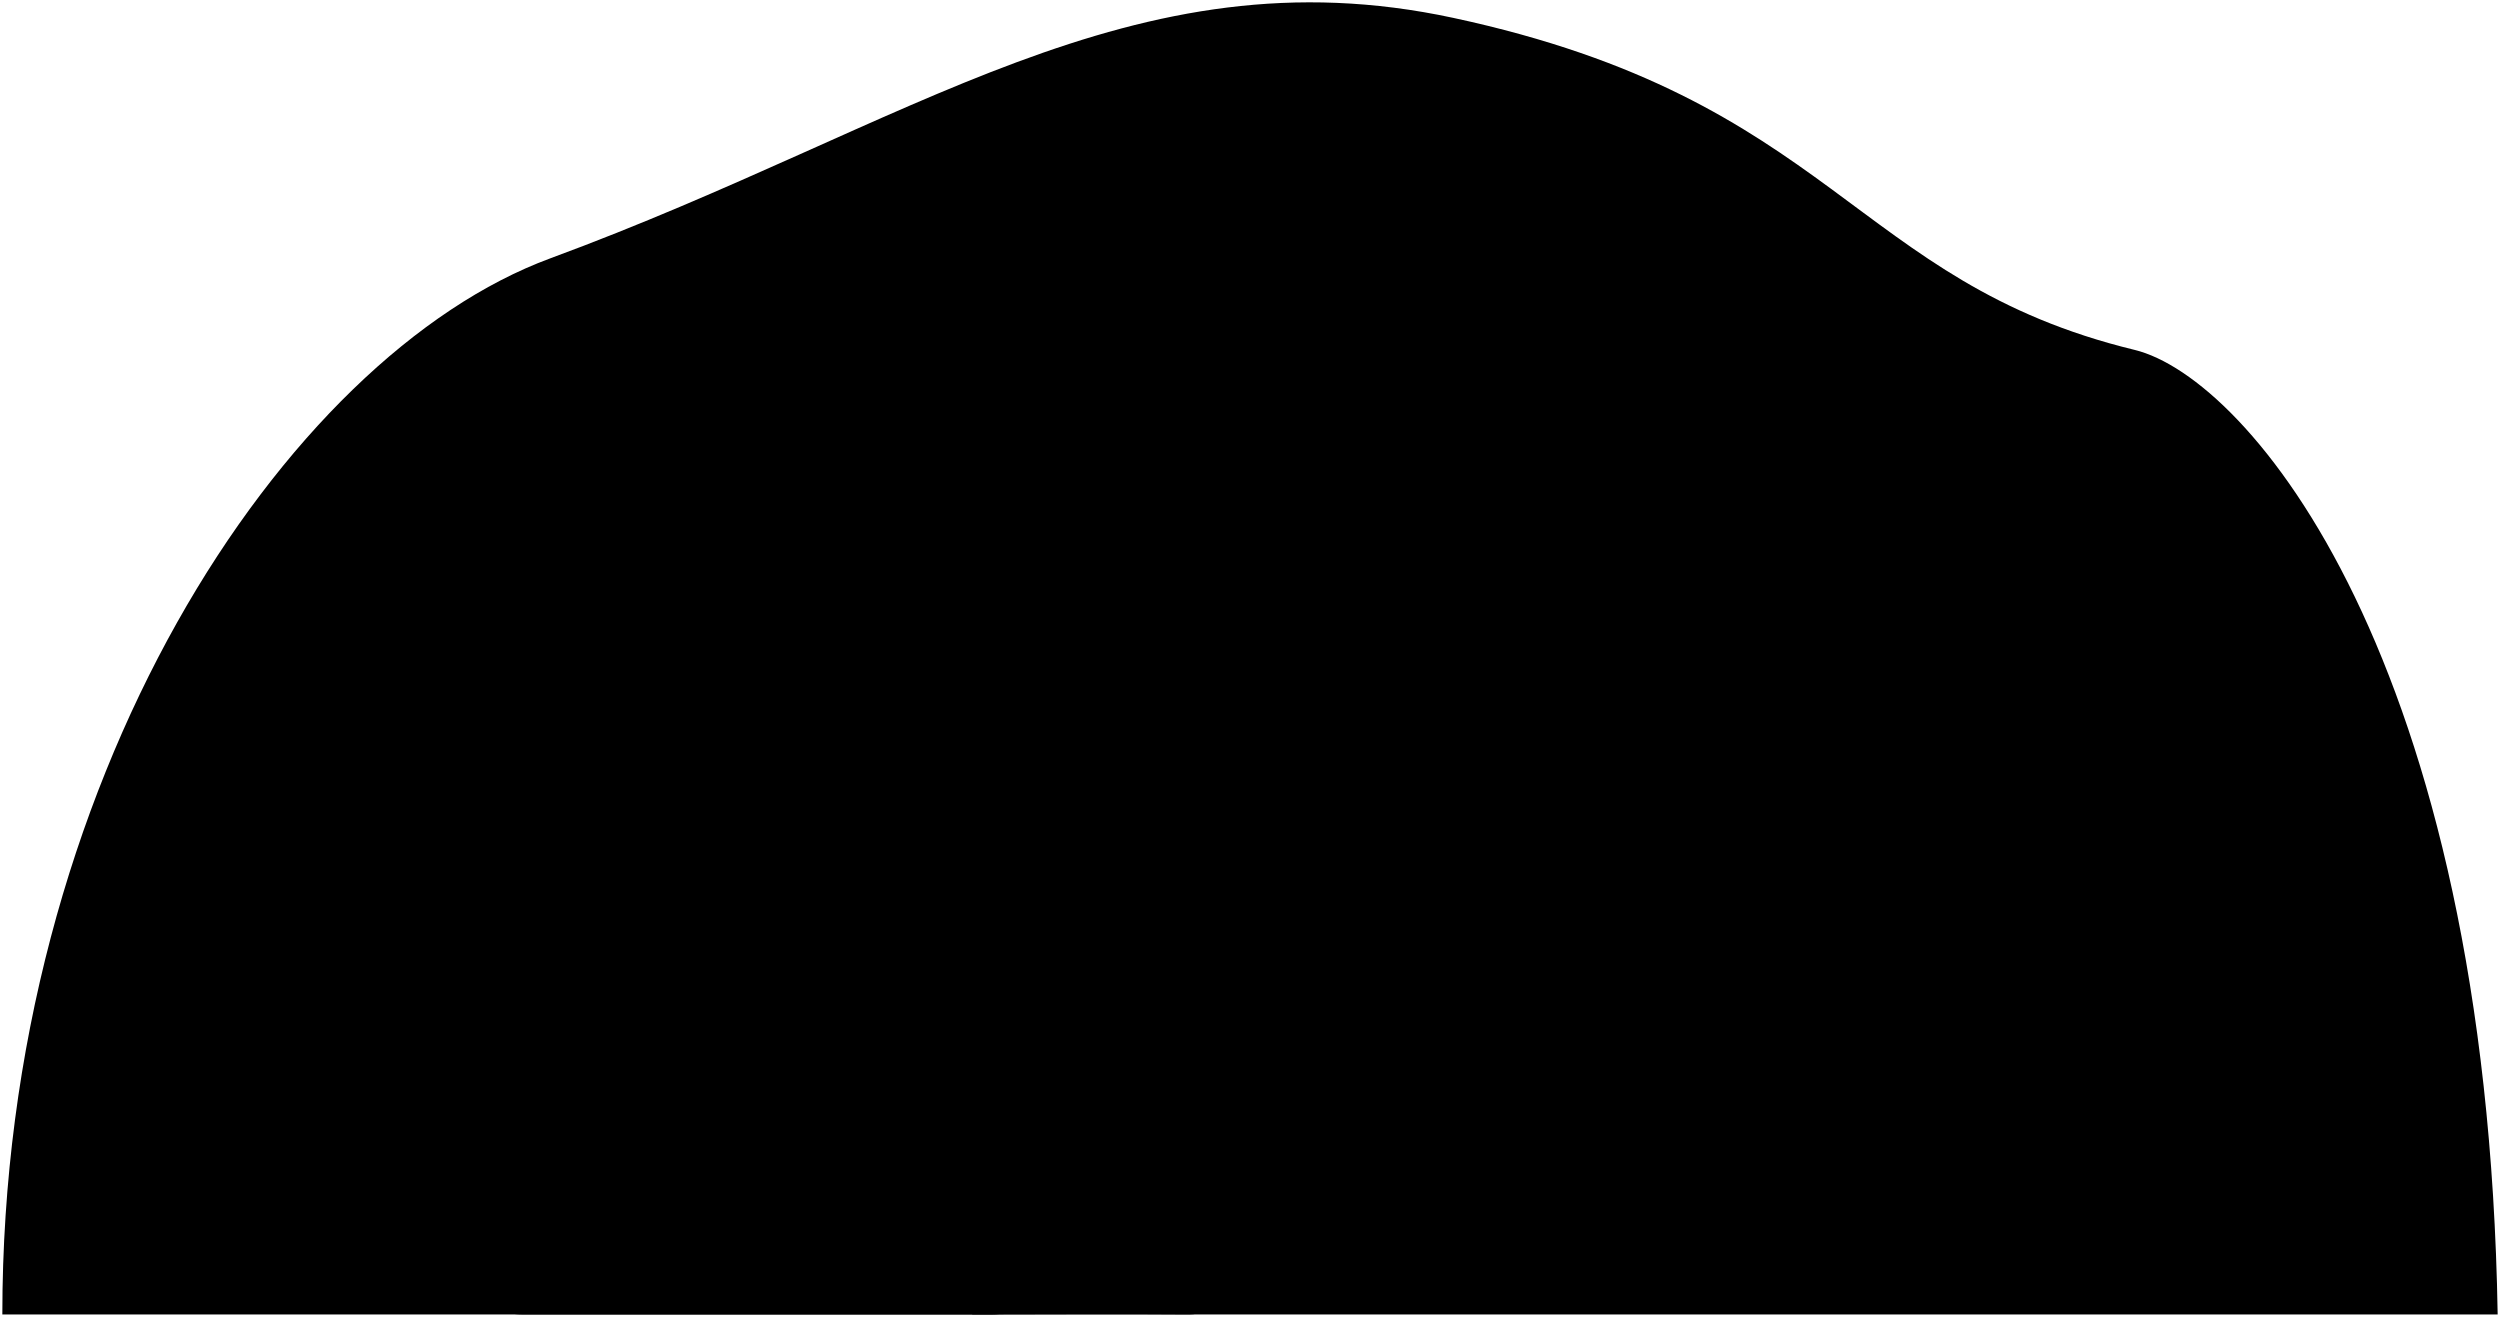
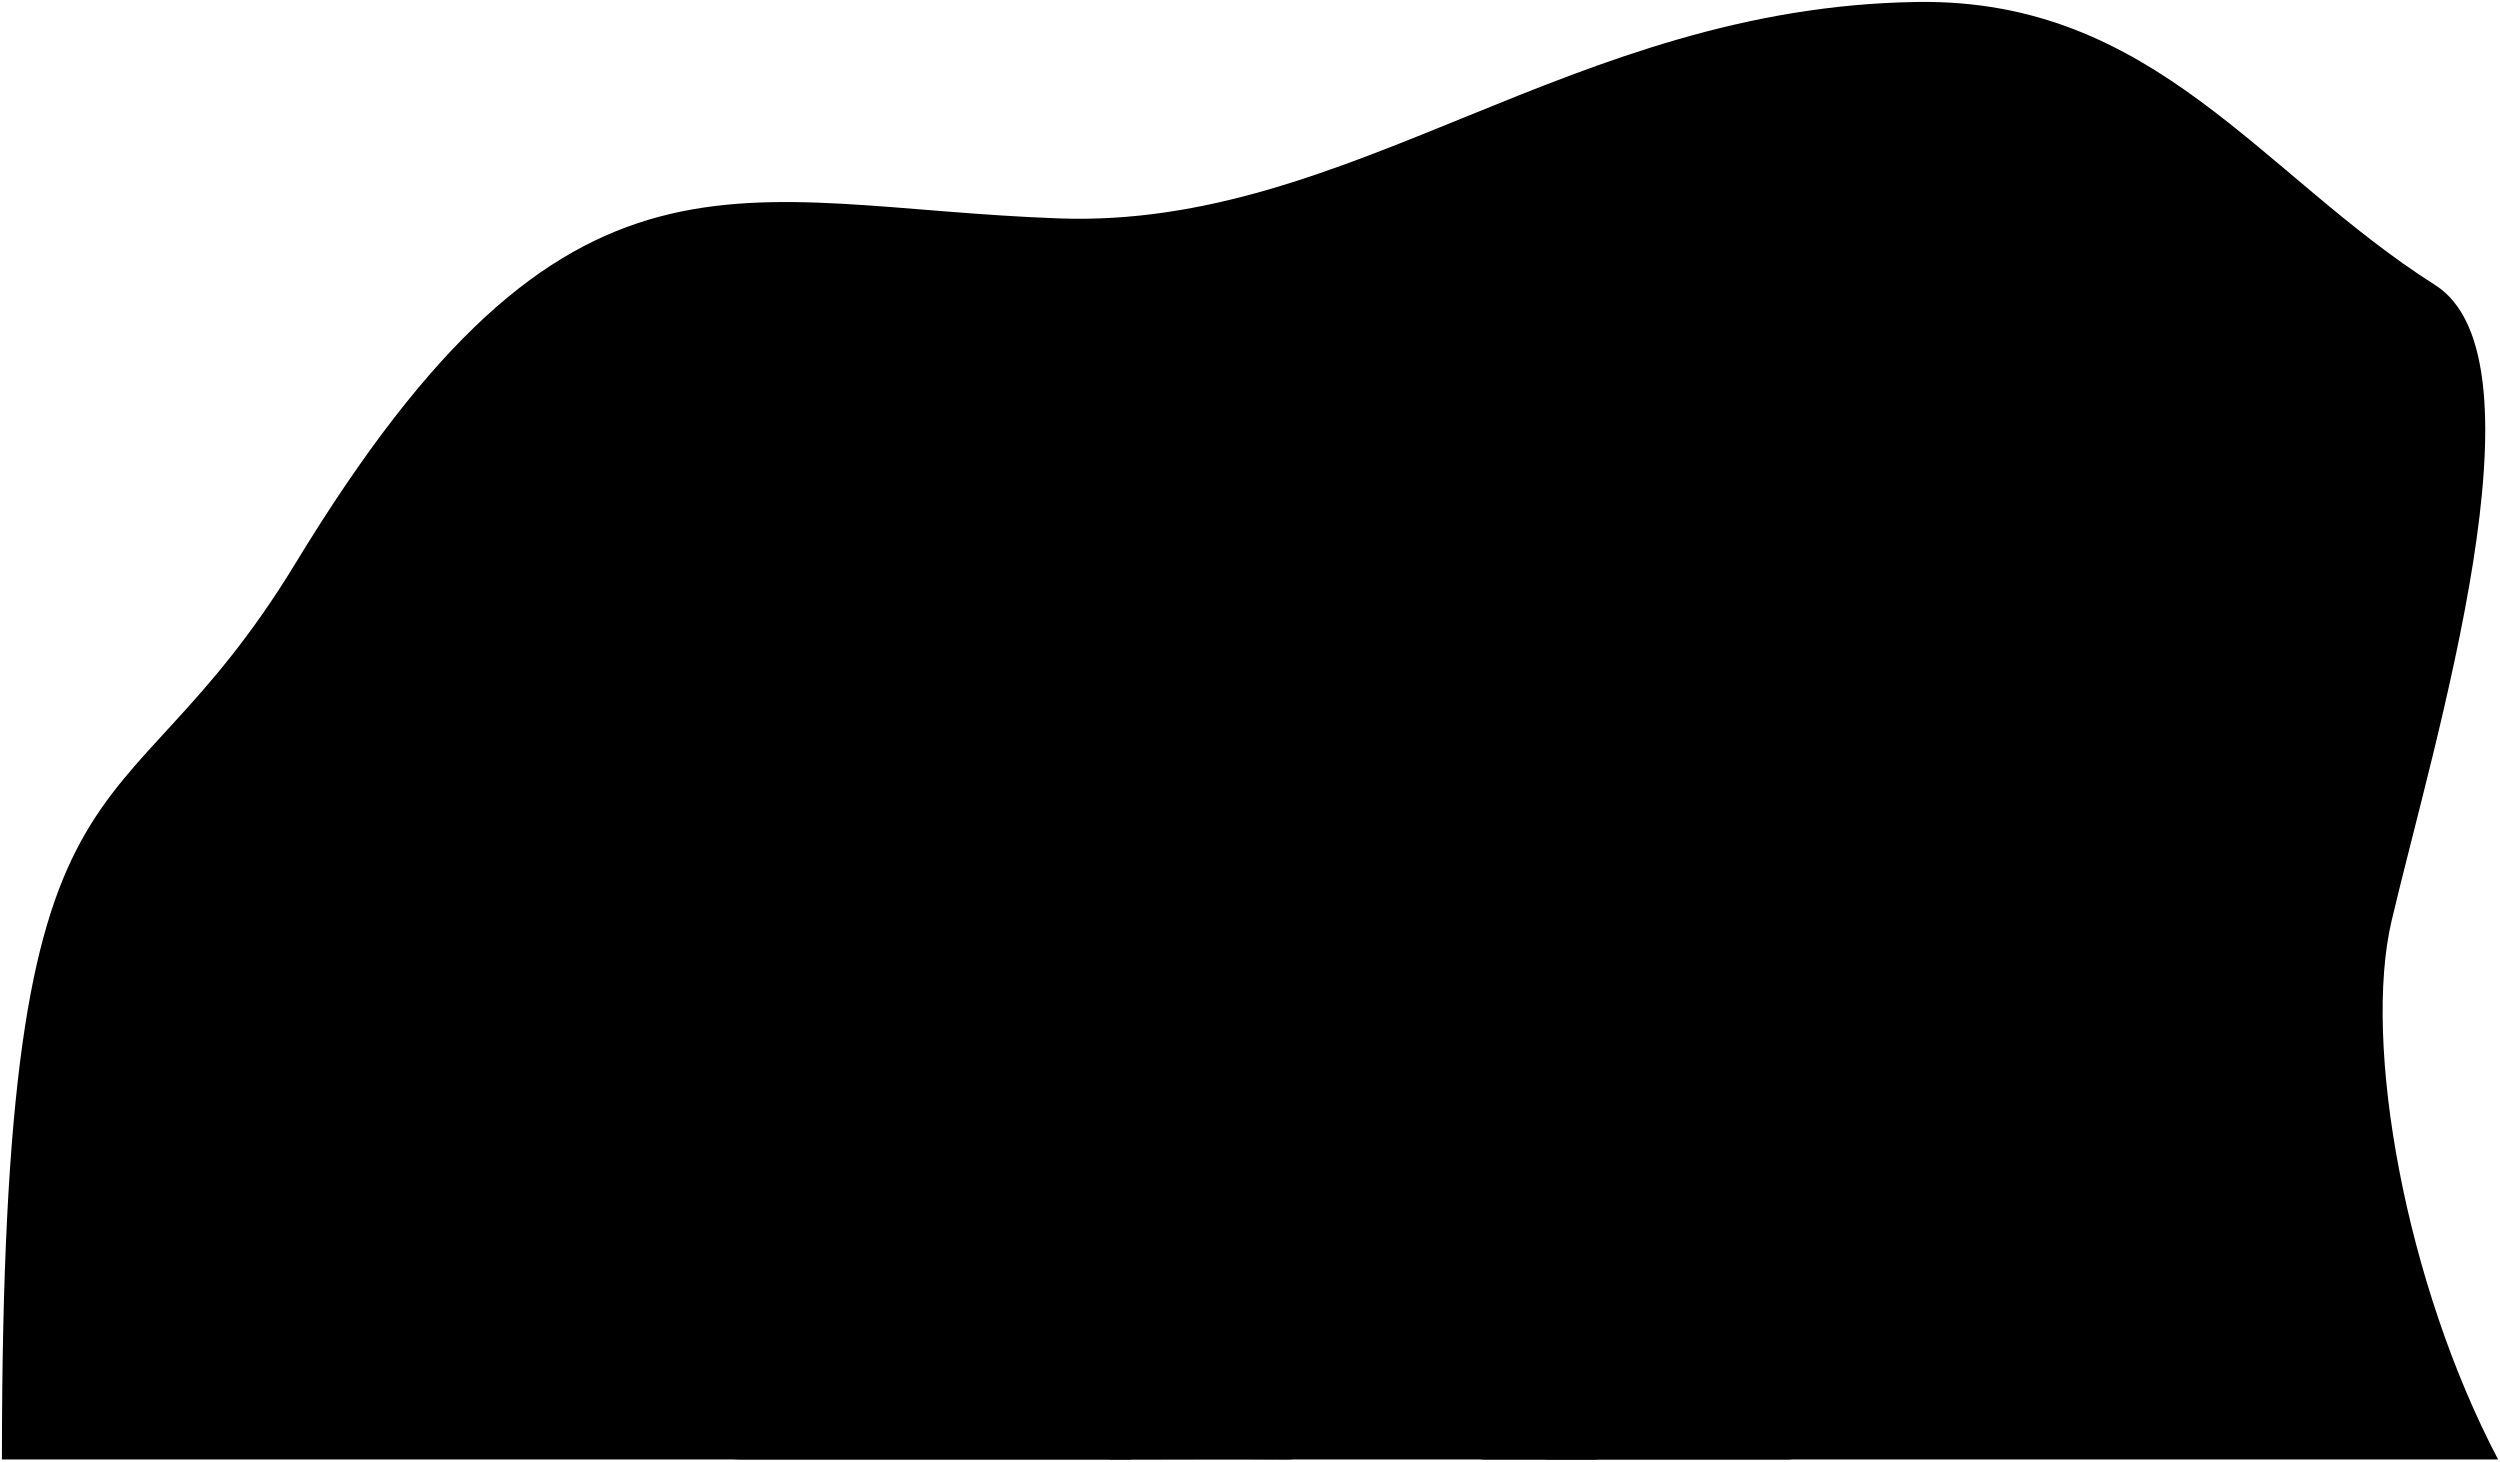
- <svg viewBox="0 0 534.45 281.5">
-   <path class="oceanRockDarker" d="m.5,281C.5,166.77,61.01,76.09,117.69,55.21,194.95,26.74,241.9-10.96,310.67,3.82c81.49,17.52,85.43,56.33,145.66,70.98,24.36,5.92,75.32,66.15,77.62,206.2H.5Z" />
+ <svg viewBox="0 0 650.61 380.32">
+   <path class="oceanRockDarker" d="m.5,379.82c0-195.39,29.32-155.79,76.4-233.23C148.52,28.78,191.37,53.83,275.62,56.84,351.86,59.56,408.66,1.75,499.11.51c61.6-.84,89.44,45.04,134.57,73.63,30.4,19.25-.18,118.32-11.28,165.49-7.54,32.04,3.57,94.26,27.72,140.19H.5Z" />
  <g class="rockCreaseLine">
-     <path d="m340.71,97.35c6.35-2.48,11.54,2.15,17,1.92,6.06-.26,10.19-6.36,17.58-3.42" />
-     <path d="m266.27,156.75c27.35-20.77,34.77-3.86,60.49-3.51,37.7.51,34.52-27.1,80.87,1.26" />
-     <path d="m330.56,219.53c22.78-6.75,29.33,2.74,39.69,2.74,18.12,0,18.3-15.88,43.01-6.5" />
+     <path d="m448.63,138.17c8.33-3.25,15.15,2.82,22.32,2.52,7.96-.34,13.38-8.34,23.08-4.49" />
+     <path d="m350.93,216.13c35.89-27.26,45.63-5.06,79.39-4.61,49.48.66,45.31-35.57,106.14,1.65" />
+     <path d="m435.31,298.53s38.49,3.6,52.1,3.6c23.79,0,24.01-20.84,56.45-8.53" />
+   </g>
+   <g class="seaweed">
+     <path d="m415.39,341.55c11.13,0,10.01-19.36,1.48-19.28l-.08-9.37c9.35-1.16,9.23-16.12.11-18.23l.45-9.18c8.83-2.8,9-14.95.96-17.49l.84-9.56c8.08-1.37,7.91-12.64,1.55-15.03l1.03-8.19c6.11-.35,6.81-9.09,1.63-10.95,0,0,1.18-7.54,1.66-10.29-.91,2.57-2.94,10.14-2.94,10.14-5.6-.44-8.05,7.78-2.63,10.82l-1.47,8.34c-6.4,1.48-8.93,11.79-1.9,14.79l-1,10.02c-7.26,2.8-8.3,13.99-.86,17.26l-.42,9.58c-7.99,3.06-8.82,15.04-.04,17.97l.04,9.37c-7.31,1.13-8.52,19.28,1.6,19.28Z" />
+     <path d="m432.88,342.87c-8.79-2.12-4.4-16.61,2.7-15.87l1.82-8.12c-9.03-3.86-4.91-15.38,1.43-17.13l.31-7.3c-5.73-2.59-6.76-11.63-.94-14.45l-.79-9.58c-6.91-1.57-7.15-11-.79-13.98l.15-11.17c-5.02-2.18-4.08-10.19,1.17-11.82,0,0,1.28-8.97,2.21-12.13-.43,3.18-.81,12.05-.81,12.05,5.14,1.86,5.22,10.74-.18,11.89l.55,11c5.48,1.04,7.36,10.78,1.05,13.99l.7,9.24c7.49.74,9.22,11.27,1.13,14.88l-.08,7.46c6.89,3.55,6.06,15.78-2.54,17.63l-1.18,8.17c5.63,2.26,3.21,17.44-5.92,15.24Z" />
  </g>
  <g class="kelpBack">
-     <path d="m206.92,141.98c13.34,25.57-3.33,38.24,2.45,50.69,12.48,26.89.67,25.79,4,49.35-14.45-21.56-1.66-30.38-8.89-47.13-12-27.79,2.22-33.35,2.45-52.91Z" />
-     <path d="m221.81,274.12c27.03-41.06,11.29-42.69,19.15-61.82,11.41-27.78,5.85-29.96,2.64-45.65-1.56,9.34-12.11,18.39-9.99,32.26,4.86,31.65-10.5,16.81-11.81,75.21Z" />
+     <path d="m287.95,239.69c13.34,25.57-3.33,38.24,2.45,50.69,12.48,26.89.67,25.79,4,49.35-14.45-21.56-1.66-30.38-8.89-47.13-12-27.79,2.22-33.35,2.45-52.91Z" />
+     <path d="m302.84,371.83c27.03-41.06,11.29-42.69,19.15-61.82,11.41-27.78,5.85-29.96,2.64-45.65-1.56,9.34-12.11,18.39-9.99,32.26,4.86,31.65-10.5,16.81-11.81,75.21Z" />
  </g>
-   <path class="kelpFront" d="m223.06,123.87c1.53,5.65,4.16,12.57,5.16,15.93,9.53,32.18-8.69,28.25-5.35,52.08,2.23,15.89,15.38,31.43-6.66,77.23,14.12-50.92-9.11-41.66.18-75.32,7.95-28.81-3.05-26.48,2.48-49.34,1.52-6.31,3.66-12.87,4.19-20.58Z" />
-   <path class="oceanRockMediumDark" d="m207.8,281c15.47,0,30.93-.13,46.4,0,5.16.04,9.12-5.05,6.56-10.12-2.1-4.16-7.41-11.53-18.4-9.97-5.42.77-10.5,1.22-16.26.54-.63-.06-18.3,19.55-18.3,19.55Z" />
-   <path class="oceanRockMedium" d="m127.4,233.62c-6.82.39-27.17,6.08-31.18,25.11-1.13,5.36.95,10.1,4.18,13.49s4.23,8.78,11.1,8.78h100.74c3.42,0,6.29-1.52,9.62-5.82,2.41-3.11,5.31-3.51,7.35-10.74,1.27-4.52,2.18-12.42-5.69-19.95-5.35-5.12-10.3-9.04-16.84-11.23-8.98-3.01-20.35-.65-24.53-1-9.53-.8-16.35,3.52-30.28.9-9.63-1.81-16.55,0-24.46.46Z" />
+   <path class="kelpFront" d="m304.08,221.58c1.53,5.65,4.16,12.57,5.16,15.93,9.53,32.18-8.69,28.25-5.35,52.08,2.23,15.89,15.38,31.43-6.66,77.23,14.12-50.92-9.11-41.66.18-75.32,7.95-28.81-3.05-26.48,2.48-49.34,1.52-6.31,3.66-12.87,4.19-20.58Z" />
+   <g class="oceanRockMediumDark">
+     <path d="m402.51,379.82c-12.89-1.99-8.13-32.09,1.2-37.62,5.91-3.5,12.74-4.02,23.97-4.05,14.03-.04,23.37-.42,32.62,4.6,3.83,2.08,13.93,11.02,15.87,15.1,2.8,5.89-4.08,22.26-10.95,21.97h-62.72Z" />
+     <path d="m288.83,379.82c15.47,0,30.93-.13,46.4,0,5.16.04,9.12-5.66,6.56-10.73-2.1-4.16-7.41-11.53-18.4-9.97-5.42.77-10.5,1.22-16.26.54-.63-.06-18.3,20.15-18.3,20.15Z" />
+   </g>
+   <g class="oceanRockMedium">
+     <path d="m208.43,331.83c-6.82.39-27.17,6.08-31.18,25.11-1.13,5.36.95,10.1,4.18,13.49s4.23,9.38,11.1,9.38h100.74c3.42,0,6.29-2.12,9.62-6.42,2.41-3.11,5.31-3.51,7.35-10.74,1.27-4.52,2.18-12.42-5.69-19.95-5.35-5.12-10.3-9.04-16.84-11.23-8.98-3.01-20.35-.65-24.53-1-9.53-.8-16.35,3.52-30.28.9-9.63-1.81-16.55,0-24.46.46Z" />
+     <path d="m386.13,379.82c-3.12,0-4.07-3.48-5.37-5.97-1.55-2.96-4.41-7.31-2.69-10.85,5.49-11.33,13.22-11.6,20.83-11.81,15.59-.43,20.11,4.18,25.16,11.28,2.4,3.37-.67,8.06-1.83,10.85s-4.73,6.51-6.98,6.51h-29.12Z" />
+   </g>
</svg>
